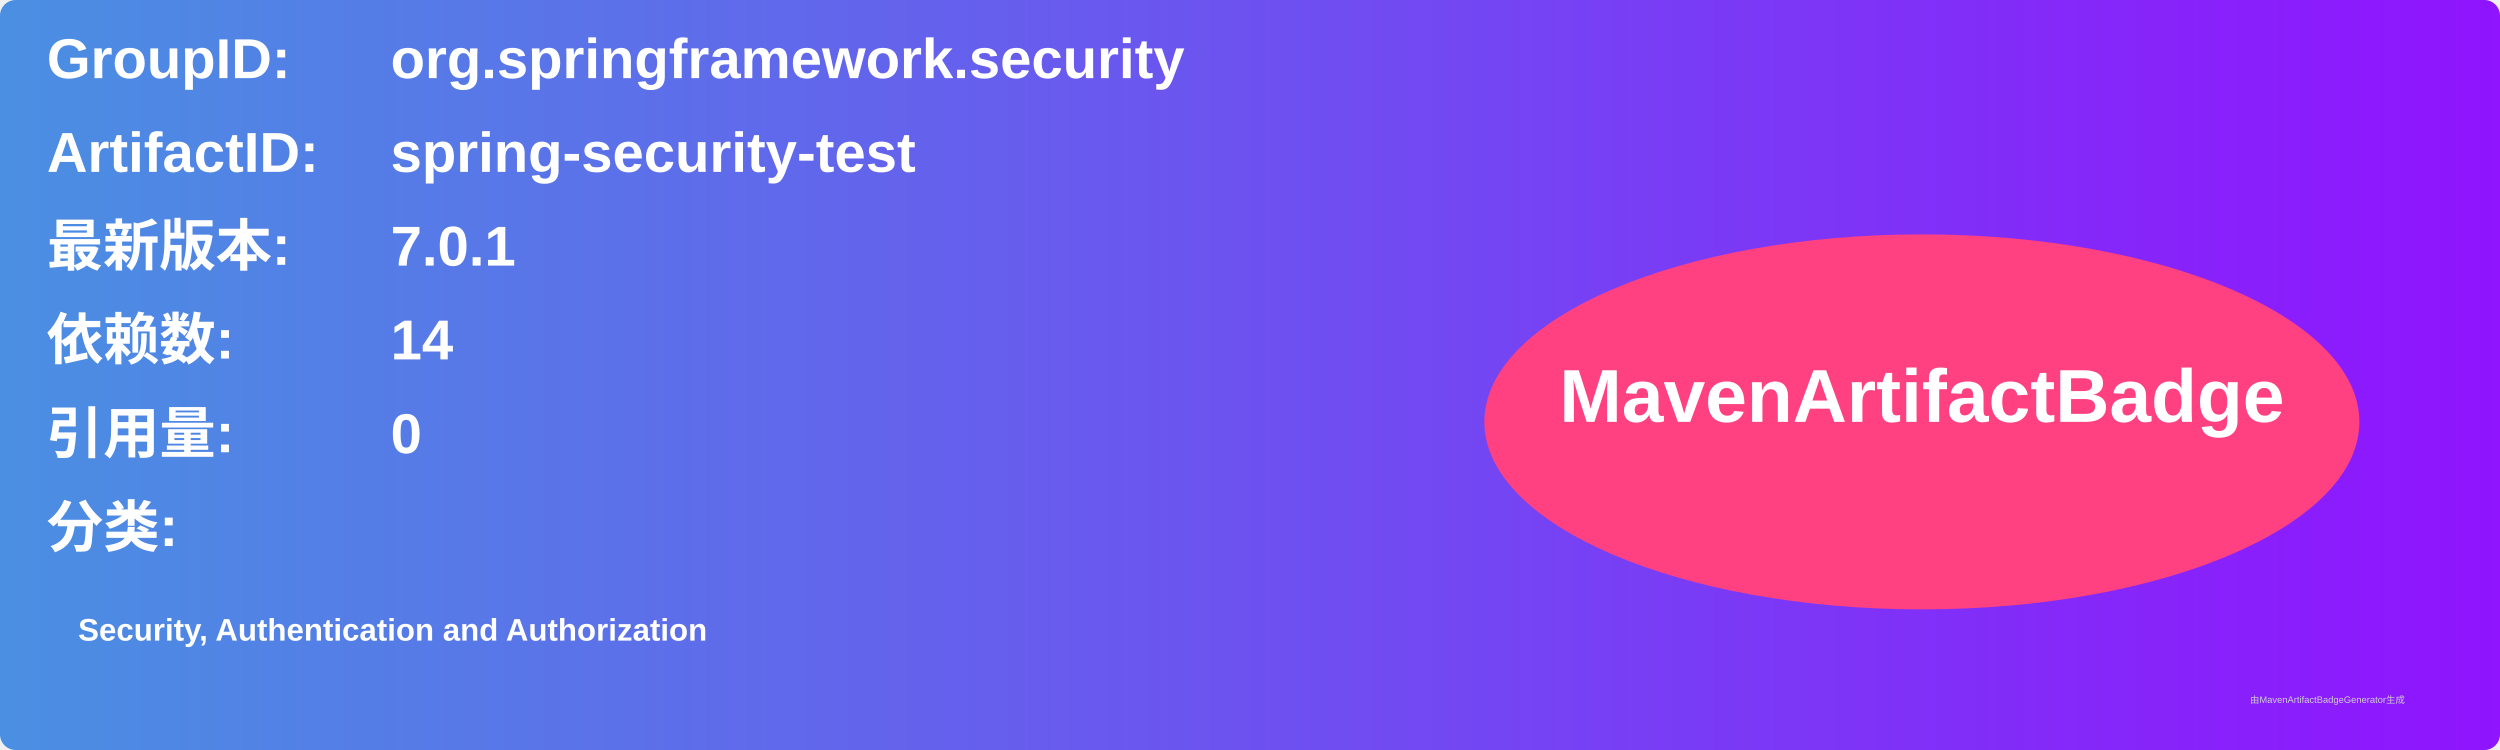
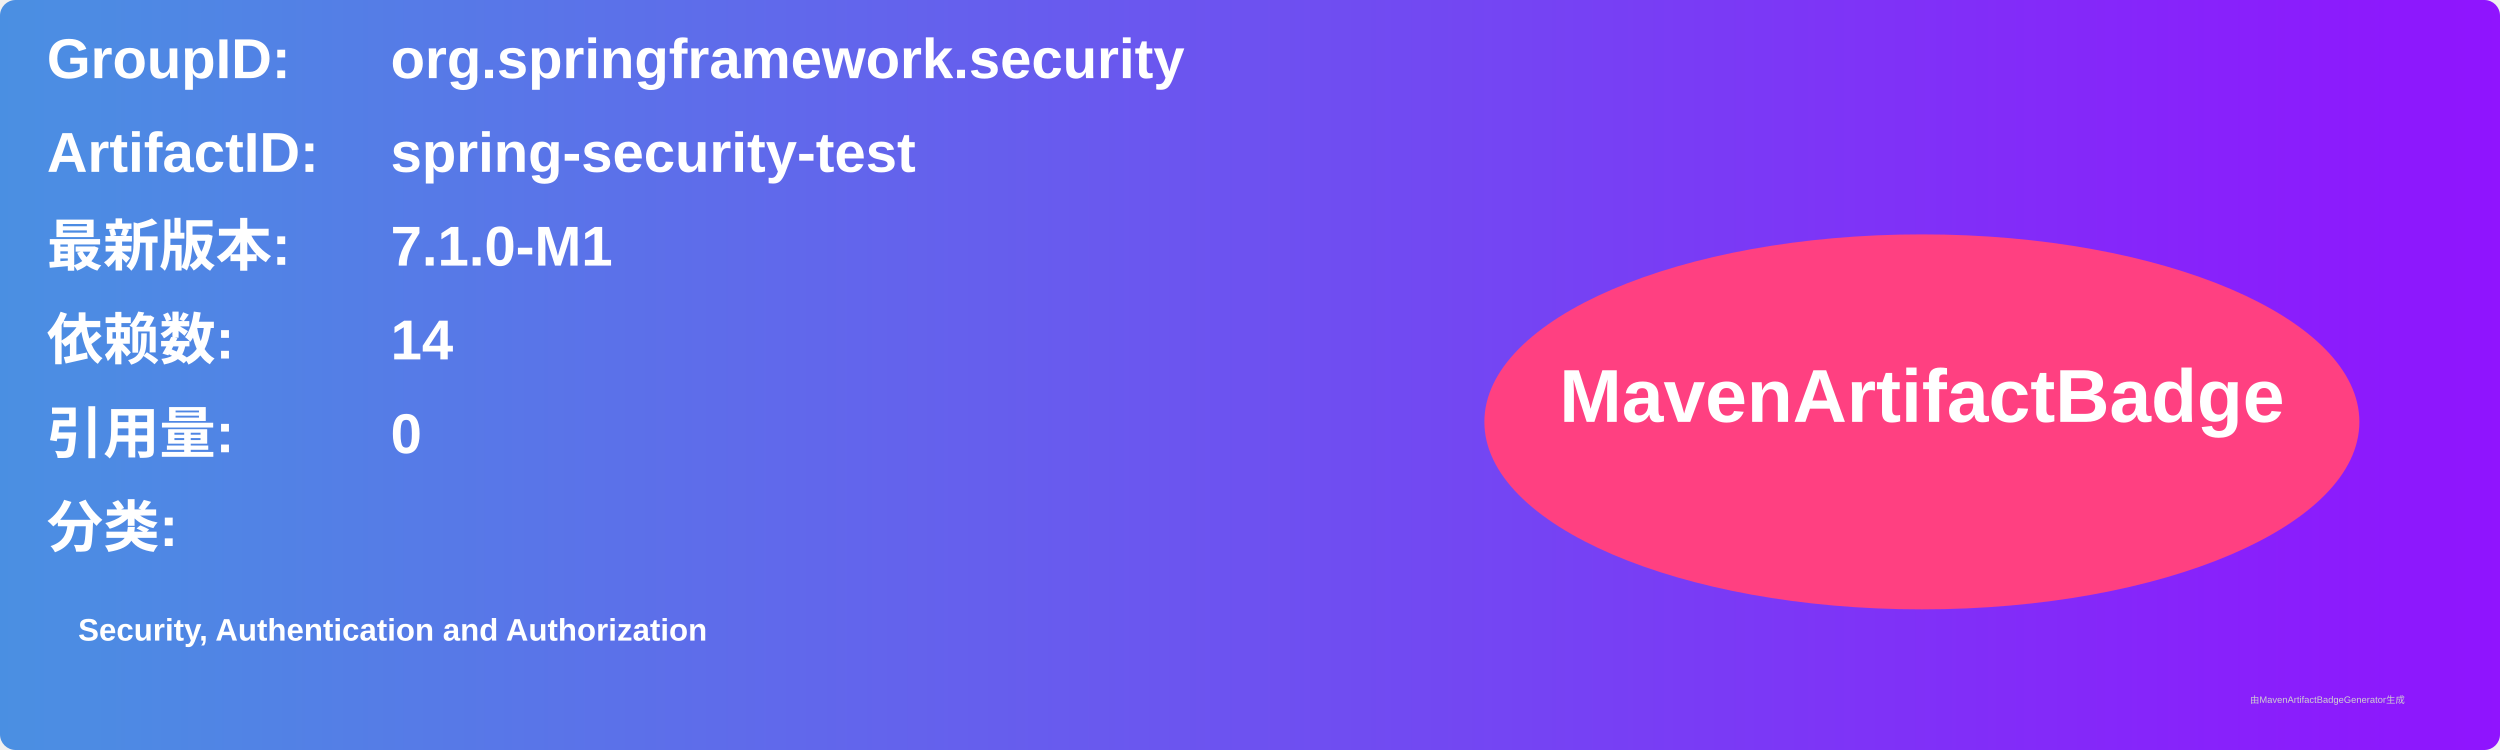
<svg xmlns="http://www.w3.org/2000/svg" width="800" height="240" viewBox="0 0 800 240">
  <linearGradient id="grad" x1="0%" y1="0%" x2="100%" y2="0%">
    <stop offset="0%" stop-color="#4a90e2" />
    <stop offset="100%" stop-color="#9013fe" />
  </linearGradient>
  <rect width="100%" height="100%" rx="5" ry="5" fill="url(#grad)" />
  <g transform="translate(15, 15)">
    <text x="0" y="10" font-family="Arial" font-size="18" fill="white" font-weight="bold" width="260">GroupID:</text>
    <text x="110" y="10" font-family="Arial" font-size="18" fill="white" font-weight="bold" width="460">org.springframework.security</text>
    <text x="0" y="40" font-family="Arial" font-size="18" fill="white" font-weight="bold" width="260">ArtifactID:</text>
    <text x="110" y="40" font-family="Arial" font-size="18" fill="white" font-weight="bold" width="460">spring-security-test</text>
    <text x="0" y="70" font-family="Arial" font-size="18" fill="white" font-weight="bold">最新版本:</text>
    <text x="110" y="70" font-family="Arial" font-size="18" fill="white" font-weight="bold">
-       <tspan font-weight="bold">7.0.1</tspan>
+       <tspan font-weight="bold">7.1.0-M1</tspan>
    </text>
    <text x="0" y="100" font-family="Arial" font-size="18" fill="white" font-weight="bold">依赖数: </text>
    <text x="110" y="100" font-family="Arial" font-size="18" fill="white">
      <tspan font-weight="bold">14</tspan>
    </text>
    <text x="0" y="130" font-family="Arial" font-size="18" fill="white" font-weight="bold">引用量: </text>
    <text x="110" y="130" font-family="Arial" font-size="18" fill="white">
      <tspan font-weight="bold">0</tspan>
    </text>
    <text x="0" y="160" font-family="Arial" font-size="18" fill="white" font-weight="bold">分类:</text>
    <text x="10" y="190" font-family="Arial" font-size="10" fill="white">
      <tspan font-weight="bold">Security, Authentication and Authorization</tspan>
    </text>
    <ellipse cx="600" cy="120" rx="140" ry="60" fill="#ff4081" />
    <text x="600" y="120" text-anchor="middle" font-family="Arial" font-size="24" fill="white" font-weight="bold">MavenArtifactBadge</text>
  </g>
  <text x="720" y="225" font-family="Arial" font-size="3" fill="#d0d0d0">由MavenArtifactBadgeGenerator生成</text>
</svg>
